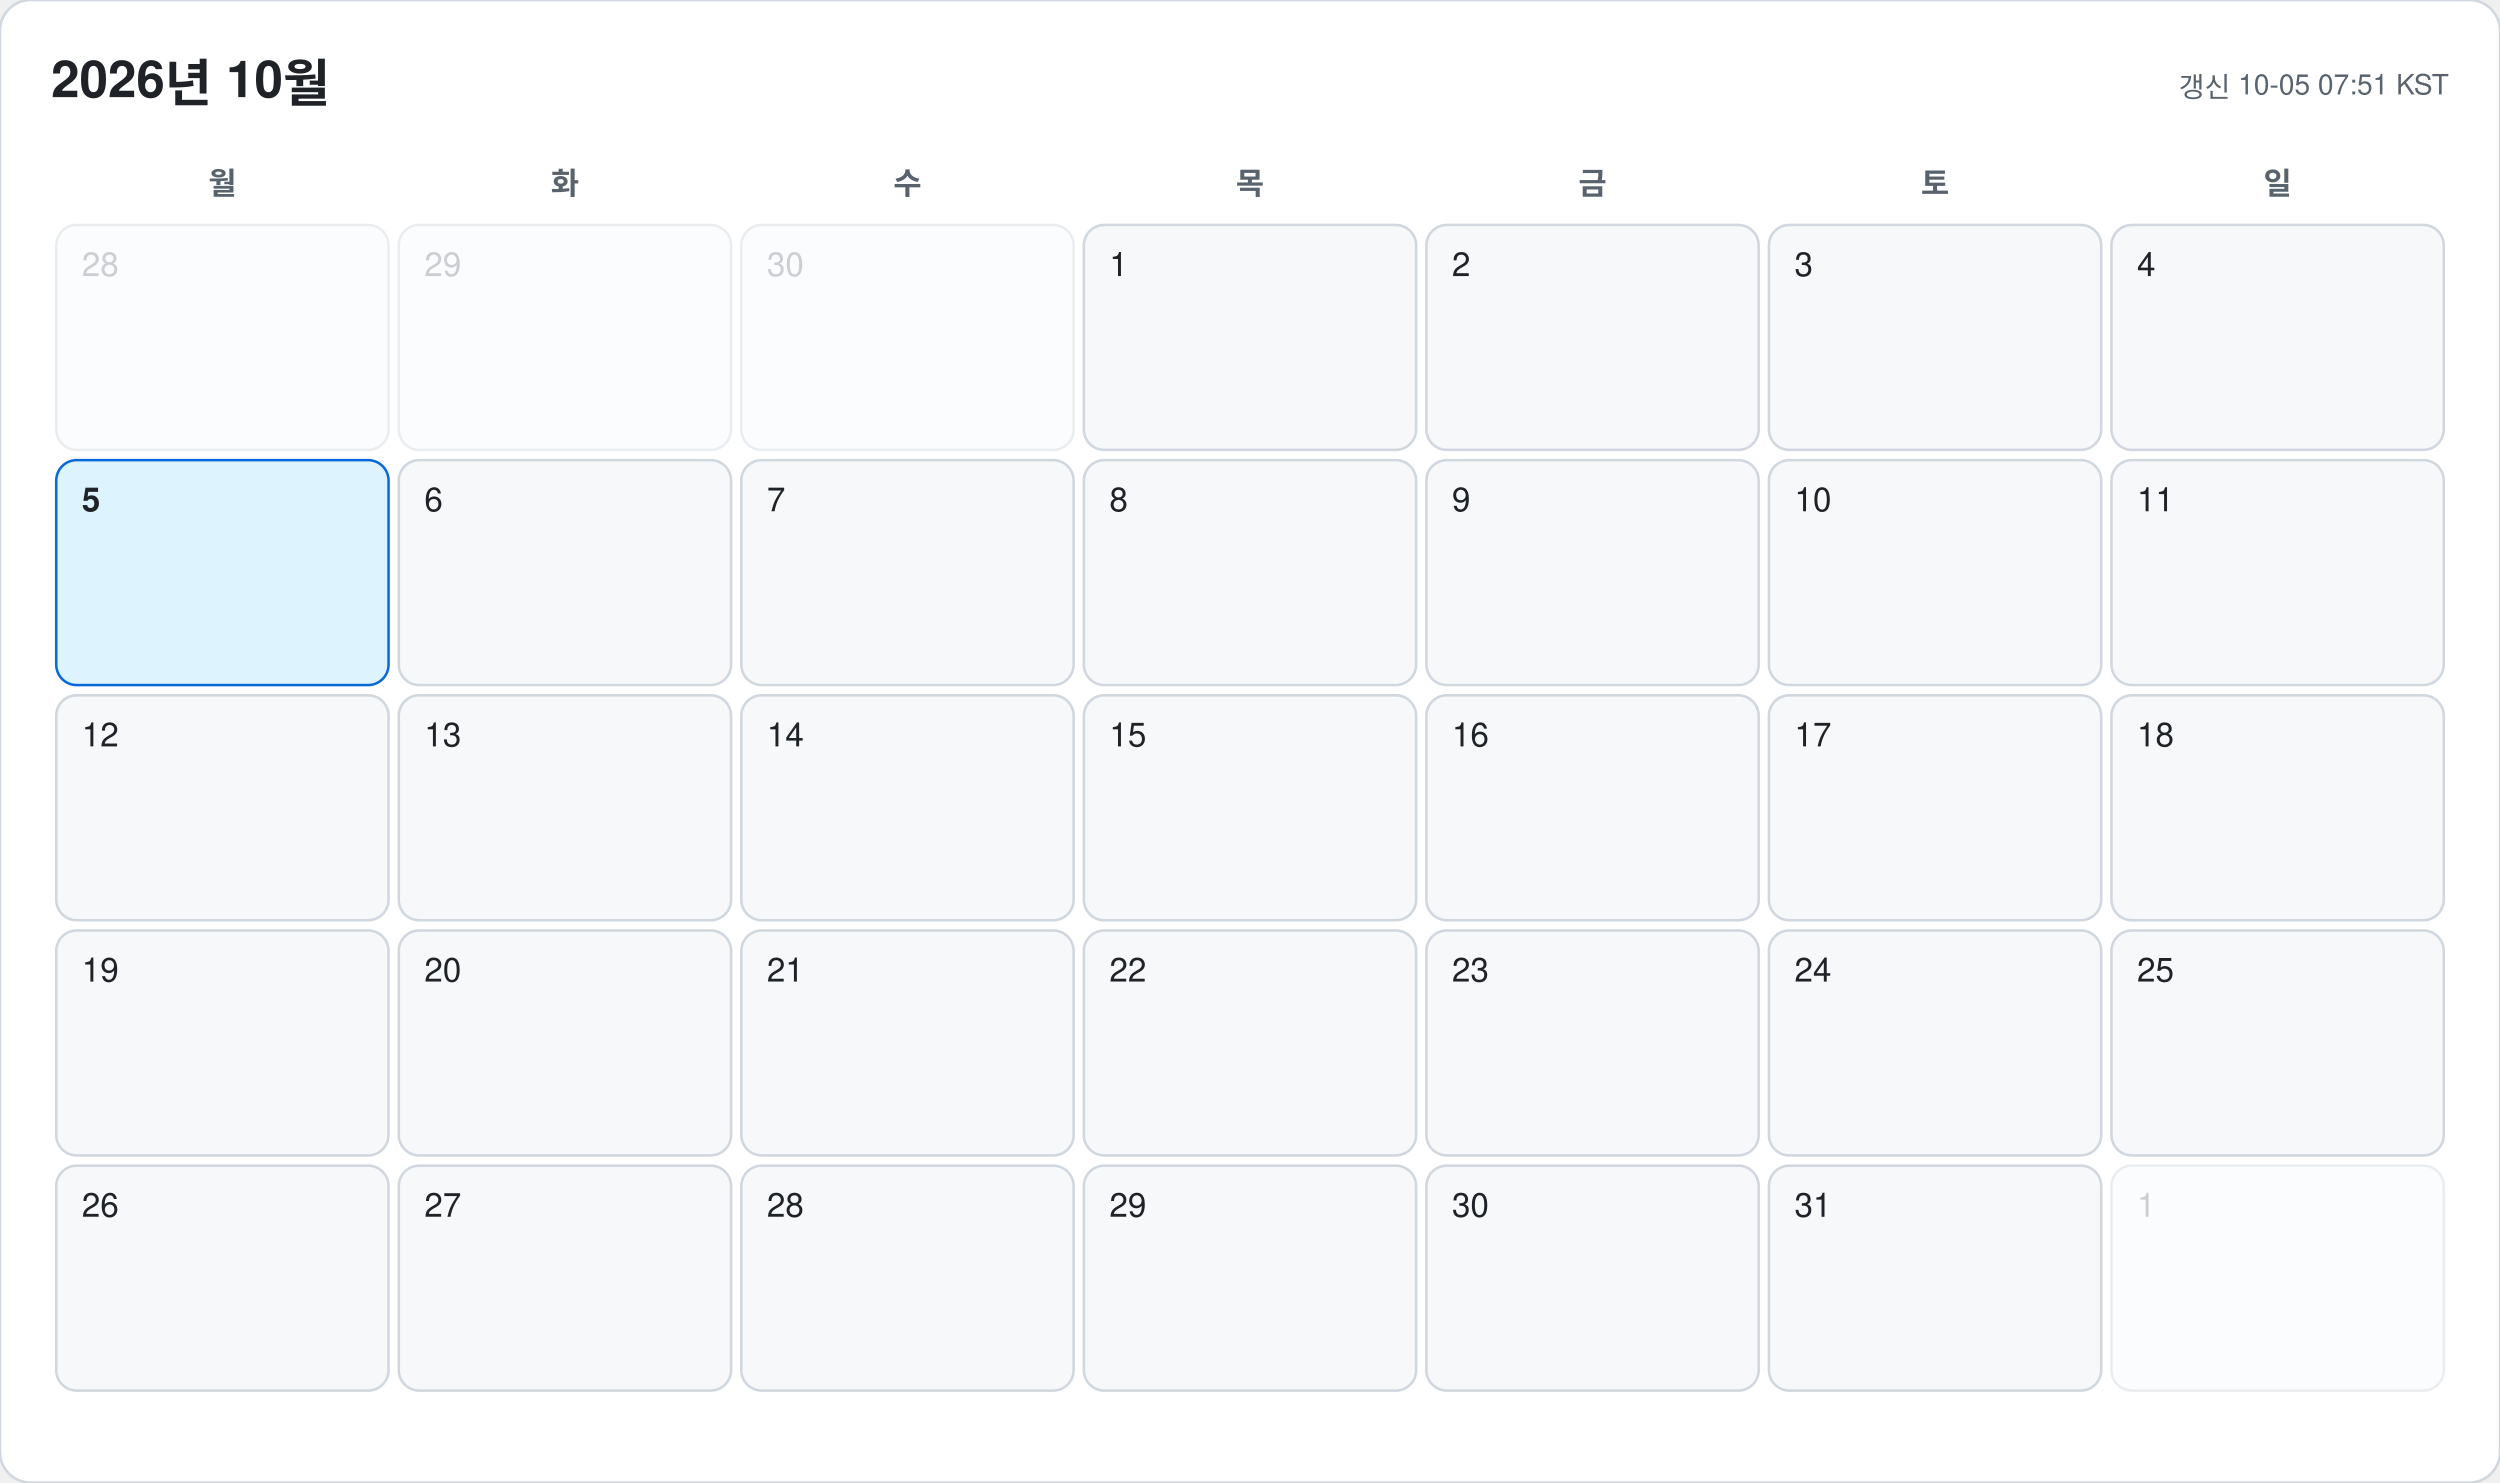
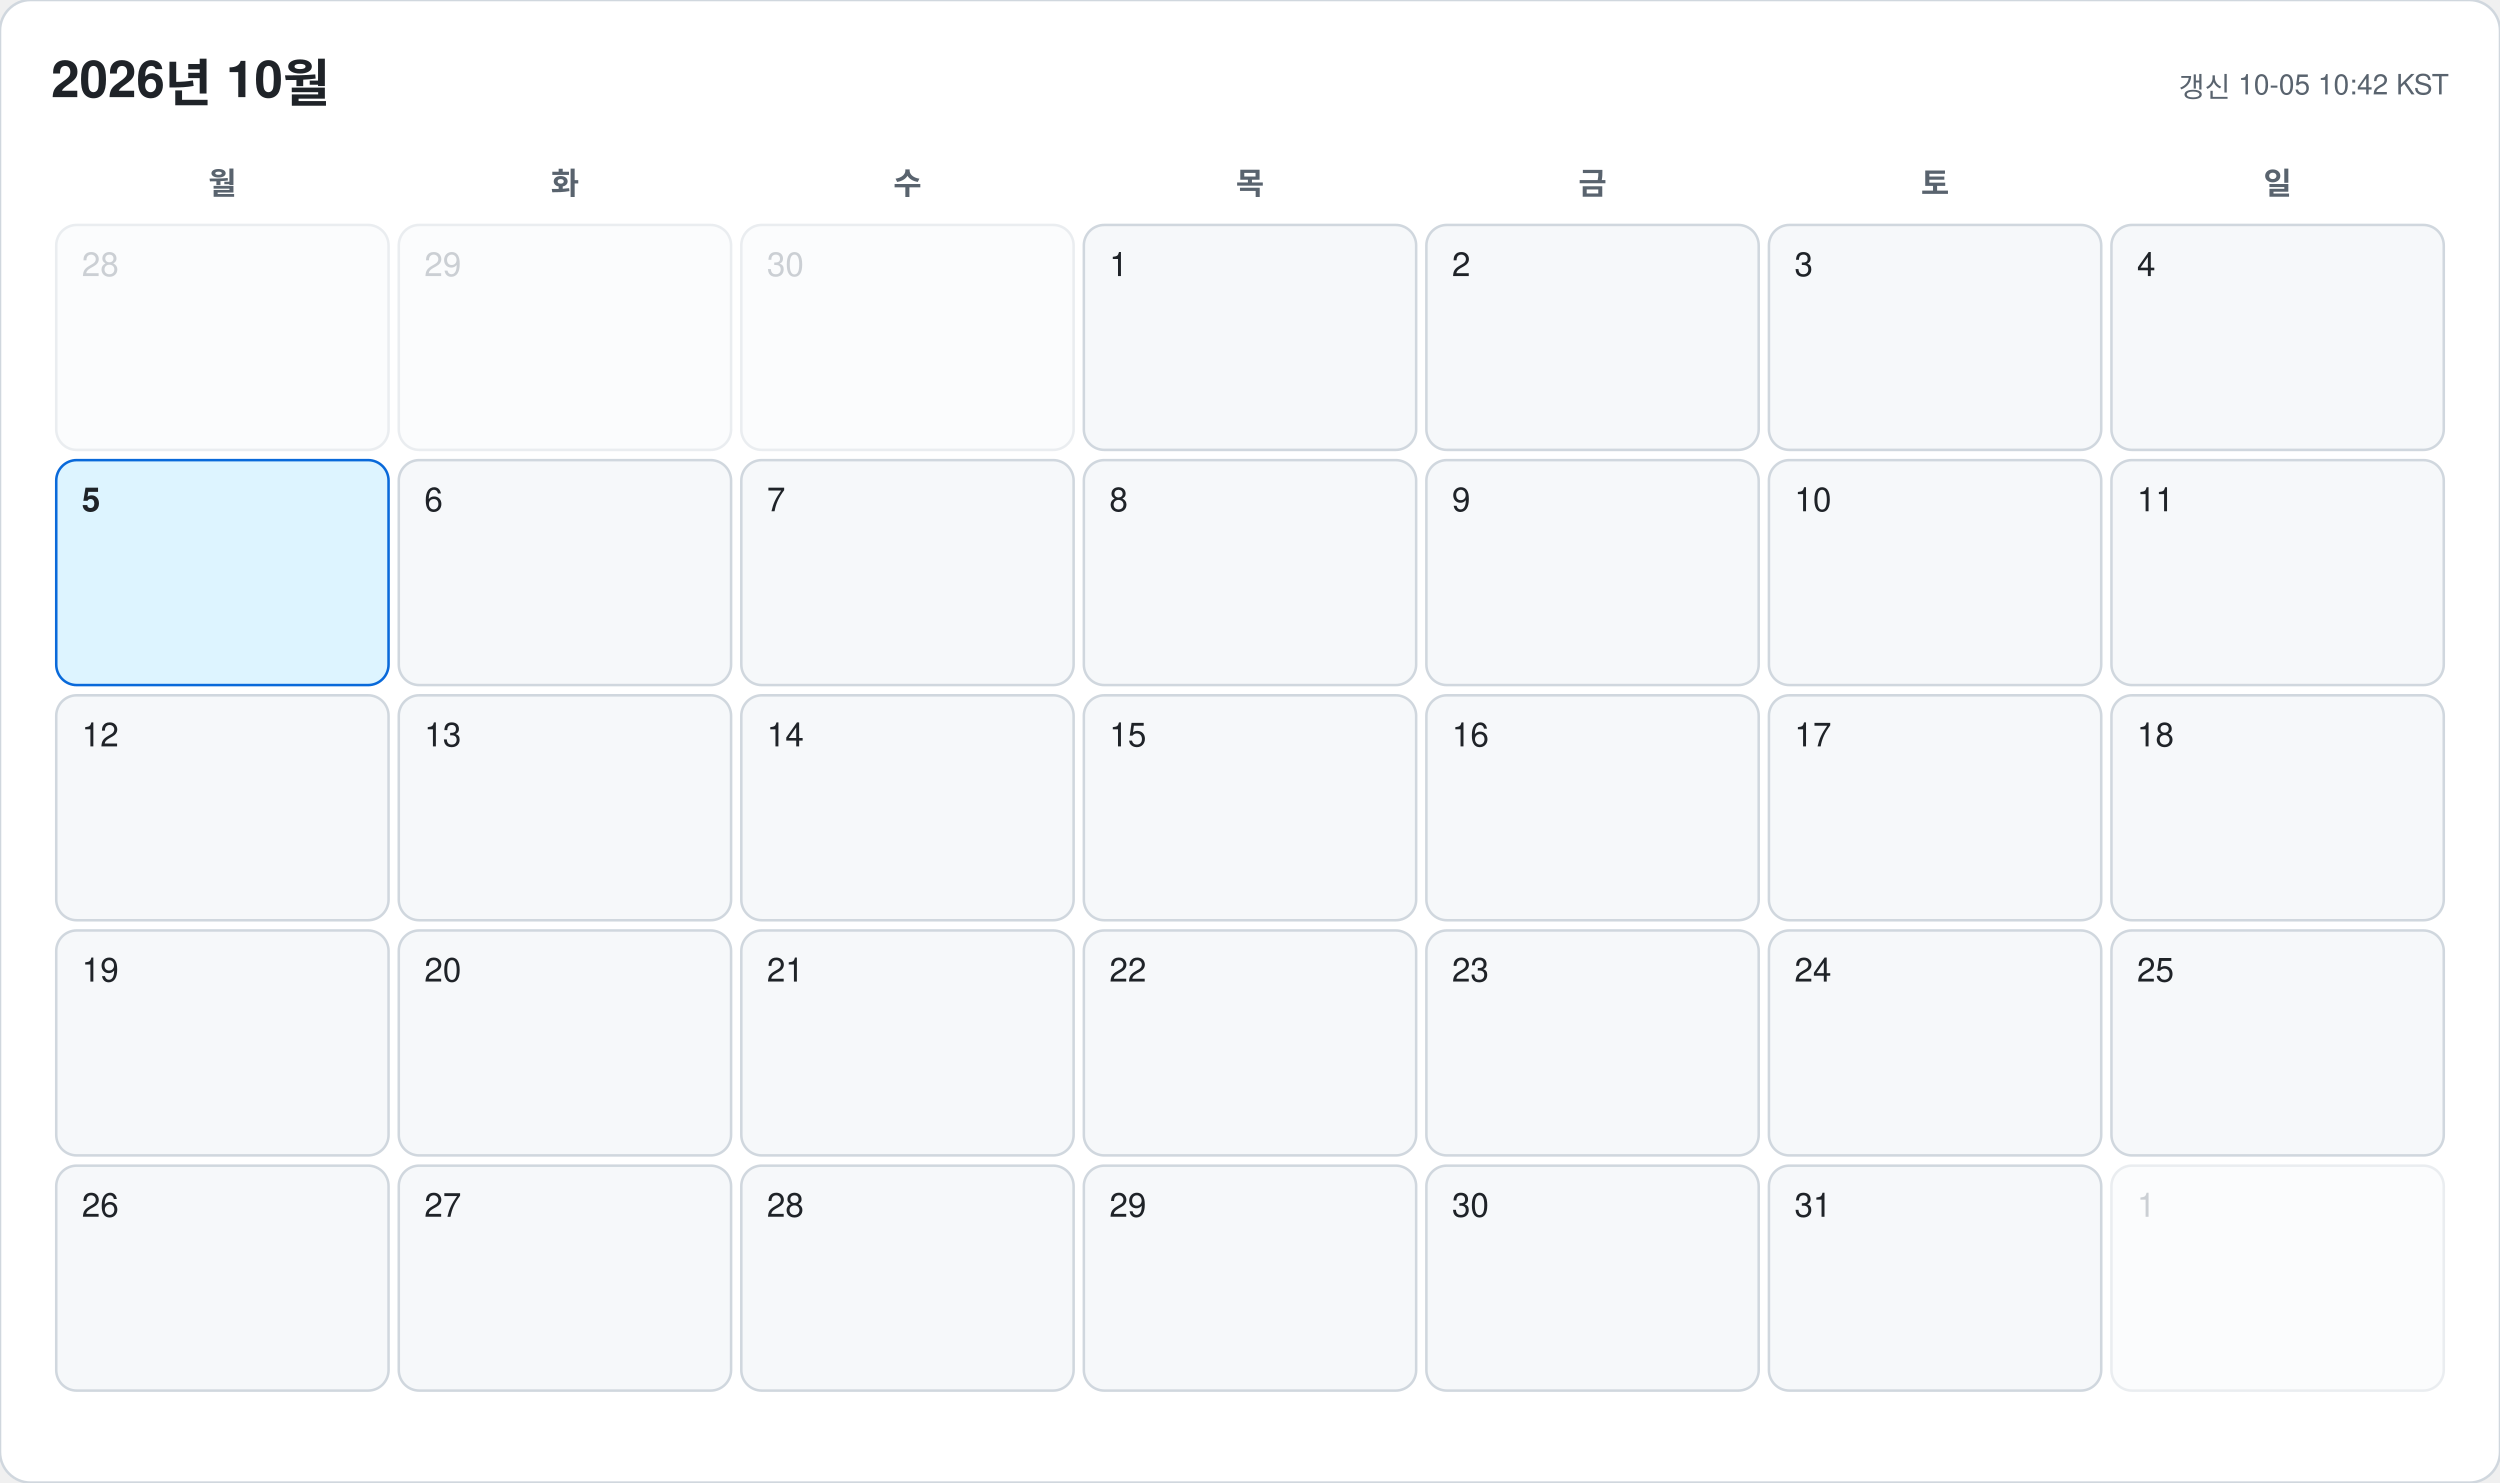
<svg xmlns="http://www.w3.org/2000/svg" width="978" height="580" viewBox="0 0 978 580" font-family="-apple-system, BlinkMacSystemFont, 'Segoe UI', 'Malgun Gothic', 'Apple SD Gothic Neo', 'Noto Sans KR', Helvetica, Arial, sans-serif">
  <rect width="978" height="580" rx="12" fill="#ffffff" stroke="#d0d7de" />
  <text x="20" y="38" font-size="20" font-weight="700" fill="#1f2328">2026년 10월</text>
-   <text x="958" y="38" font-size="11" text-anchor="end" fill="#59636e">갱신 10-05 07:51 KST</text>
+   <text x="958" y="38" font-size="11" text-anchor="end" fill="#59636e">갱신 10-05 10:42 KST</text>
  <text x="87" y="76" font-size="12" font-weight="600" text-anchor="middle" fill="#59636e">월</text>
  <text x="221" y="76" font-size="12" font-weight="600" text-anchor="middle" fill="#59636e">화</text>
  <text x="355" y="76" font-size="12" font-weight="600" text-anchor="middle" fill="#59636e">수</text>
  <text x="489" y="76" font-size="12" font-weight="600" text-anchor="middle" fill="#59636e">목</text>
  <text x="623" y="76" font-size="12" font-weight="600" text-anchor="middle" fill="#59636e">금</text>
  <text x="757" y="76" font-size="12" font-weight="600" text-anchor="middle" fill="#59636e">토</text>
  <text x="891" y="76" font-size="12" font-weight="600" text-anchor="middle" fill="#59636e">일</text>
  <g opacity="0.45">
    <rect x="22" y="88" width="130" height="88" rx="8" fill="#f6f8fa" stroke="#d0d7de" />
    <text x="32" y="108" font-size="13" font-weight="500" fill="#8c959f">28</text>
  </g>
  <g opacity="0.45">
    <rect x="156" y="88" width="130" height="88" rx="8" fill="#f6f8fa" stroke="#d0d7de" />
    <text x="166" y="108" font-size="13" font-weight="500" fill="#8c959f">29</text>
  </g>
  <g opacity="0.45">
    <rect x="290" y="88" width="130" height="88" rx="8" fill="#f6f8fa" stroke="#d0d7de" />
    <text x="300" y="108" font-size="13" font-weight="500" fill="#8c959f">30</text>
  </g>
  <g opacity="1">
    <rect x="424" y="88" width="130" height="88" rx="8" fill="#f6f8fa" stroke="#d0d7de" />
    <text x="434" y="108" font-size="13" font-weight="500" fill="#1f2328">1</text>
  </g>
  <g opacity="1">
    <rect x="558" y="88" width="130" height="88" rx="8" fill="#f6f8fa" stroke="#d0d7de" />
    <text x="568" y="108" font-size="13" font-weight="500" fill="#1f2328">2</text>
  </g>
  <g opacity="1">
    <rect x="692" y="88" width="130" height="88" rx="8" fill="#f6f8fa" stroke="#d0d7de" />
    <text x="702" y="108" font-size="13" font-weight="500" fill="#1f2328">3</text>
  </g>
  <g opacity="1">
    <rect x="826" y="88" width="130" height="88" rx="8" fill="#f6f8fa" stroke="#d0d7de" />
    <text x="836" y="108" font-size="13" font-weight="500" fill="#1f2328">4</text>
  </g>
  <g opacity="1">
    <rect x="22" y="180" width="130" height="88" rx="8" fill="#ddf4ff" stroke="#0969da" />
    <text x="32" y="200" font-size="13" font-weight="700" fill="#1f2328">5</text>
  </g>
  <g opacity="1">
    <rect x="156" y="180" width="130" height="88" rx="8" fill="#f6f8fa" stroke="#d0d7de" />
    <text x="166" y="200" font-size="13" font-weight="500" fill="#1f2328">6</text>
  </g>
  <g opacity="1">
    <rect x="290" y="180" width="130" height="88" rx="8" fill="#f6f8fa" stroke="#d0d7de" />
    <text x="300" y="200" font-size="13" font-weight="500" fill="#1f2328">7</text>
  </g>
  <g opacity="1">
    <rect x="424" y="180" width="130" height="88" rx="8" fill="#f6f8fa" stroke="#d0d7de" />
    <text x="434" y="200" font-size="13" font-weight="500" fill="#1f2328">8</text>
  </g>
  <g opacity="1">
    <rect x="558" y="180" width="130" height="88" rx="8" fill="#f6f8fa" stroke="#d0d7de" />
    <text x="568" y="200" font-size="13" font-weight="500" fill="#1f2328">9</text>
  </g>
  <g opacity="1">
    <rect x="692" y="180" width="130" height="88" rx="8" fill="#f6f8fa" stroke="#d0d7de" />
    <text x="702" y="200" font-size="13" font-weight="500" fill="#1f2328">10</text>
  </g>
  <g opacity="1">
    <rect x="826" y="180" width="130" height="88" rx="8" fill="#f6f8fa" stroke="#d0d7de" />
    <text x="836" y="200" font-size="13" font-weight="500" fill="#1f2328">11</text>
  </g>
  <g opacity="1">
    <rect x="22" y="272" width="130" height="88" rx="8" fill="#f6f8fa" stroke="#d0d7de" />
    <text x="32" y="292" font-size="13" font-weight="500" fill="#1f2328">12</text>
  </g>
  <g opacity="1">
    <rect x="156" y="272" width="130" height="88" rx="8" fill="#f6f8fa" stroke="#d0d7de" />
    <text x="166" y="292" font-size="13" font-weight="500" fill="#1f2328">13</text>
  </g>
  <g opacity="1">
    <rect x="290" y="272" width="130" height="88" rx="8" fill="#f6f8fa" stroke="#d0d7de" />
    <text x="300" y="292" font-size="13" font-weight="500" fill="#1f2328">14</text>
  </g>
  <g opacity="1">
    <rect x="424" y="272" width="130" height="88" rx="8" fill="#f6f8fa" stroke="#d0d7de" />
    <text x="434" y="292" font-size="13" font-weight="500" fill="#1f2328">15</text>
  </g>
  <g opacity="1">
    <rect x="558" y="272" width="130" height="88" rx="8" fill="#f6f8fa" stroke="#d0d7de" />
    <text x="568" y="292" font-size="13" font-weight="500" fill="#1f2328">16</text>
  </g>
  <g opacity="1">
    <rect x="692" y="272" width="130" height="88" rx="8" fill="#f6f8fa" stroke="#d0d7de" />
    <text x="702" y="292" font-size="13" font-weight="500" fill="#1f2328">17</text>
  </g>
  <g opacity="1">
    <rect x="826" y="272" width="130" height="88" rx="8" fill="#f6f8fa" stroke="#d0d7de" />
    <text x="836" y="292" font-size="13" font-weight="500" fill="#1f2328">18</text>
  </g>
  <g opacity="1">
    <rect x="22" y="364" width="130" height="88" rx="8" fill="#f6f8fa" stroke="#d0d7de" />
    <text x="32" y="384" font-size="13" font-weight="500" fill="#1f2328">19</text>
  </g>
  <g opacity="1">
    <rect x="156" y="364" width="130" height="88" rx="8" fill="#f6f8fa" stroke="#d0d7de" />
    <text x="166" y="384" font-size="13" font-weight="500" fill="#1f2328">20</text>
  </g>
  <g opacity="1">
    <rect x="290" y="364" width="130" height="88" rx="8" fill="#f6f8fa" stroke="#d0d7de" />
    <text x="300" y="384" font-size="13" font-weight="500" fill="#1f2328">21</text>
  </g>
  <g opacity="1">
    <rect x="424" y="364" width="130" height="88" rx="8" fill="#f6f8fa" stroke="#d0d7de" />
    <text x="434" y="384" font-size="13" font-weight="500" fill="#1f2328">22</text>
  </g>
  <g opacity="1">
    <rect x="558" y="364" width="130" height="88" rx="8" fill="#f6f8fa" stroke="#d0d7de" />
    <text x="568" y="384" font-size="13" font-weight="500" fill="#1f2328">23</text>
  </g>
  <g opacity="1">
    <rect x="692" y="364" width="130" height="88" rx="8" fill="#f6f8fa" stroke="#d0d7de" />
    <text x="702" y="384" font-size="13" font-weight="500" fill="#1f2328">24</text>
  </g>
  <g opacity="1">
    <rect x="826" y="364" width="130" height="88" rx="8" fill="#f6f8fa" stroke="#d0d7de" />
    <text x="836" y="384" font-size="13" font-weight="500" fill="#1f2328">25</text>
  </g>
  <g opacity="1">
    <rect x="22" y="456" width="130" height="88" rx="8" fill="#f6f8fa" stroke="#d0d7de" />
    <text x="32" y="476" font-size="13" font-weight="500" fill="#1f2328">26</text>
  </g>
  <g opacity="1">
    <rect x="156" y="456" width="130" height="88" rx="8" fill="#f6f8fa" stroke="#d0d7de" />
    <text x="166" y="476" font-size="13" font-weight="500" fill="#1f2328">27</text>
  </g>
  <g opacity="1">
    <rect x="290" y="456" width="130" height="88" rx="8" fill="#f6f8fa" stroke="#d0d7de" />
    <text x="300" y="476" font-size="13" font-weight="500" fill="#1f2328">28</text>
  </g>
  <g opacity="1">
    <rect x="424" y="456" width="130" height="88" rx="8" fill="#f6f8fa" stroke="#d0d7de" />
    <text x="434" y="476" font-size="13" font-weight="500" fill="#1f2328">29</text>
  </g>
  <g opacity="1">
    <rect x="558" y="456" width="130" height="88" rx="8" fill="#f6f8fa" stroke="#d0d7de" />
    <text x="568" y="476" font-size="13" font-weight="500" fill="#1f2328">30</text>
  </g>
  <g opacity="1">
    <rect x="692" y="456" width="130" height="88" rx="8" fill="#f6f8fa" stroke="#d0d7de" />
    <text x="702" y="476" font-size="13" font-weight="500" fill="#1f2328">31</text>
  </g>
  <g opacity="0.45">
    <rect x="826" y="456" width="130" height="88" rx="8" fill="#f6f8fa" stroke="#d0d7de" />
    <text x="836" y="476" font-size="13" font-weight="500" fill="#8c959f">1</text>
  </g>
</svg>
